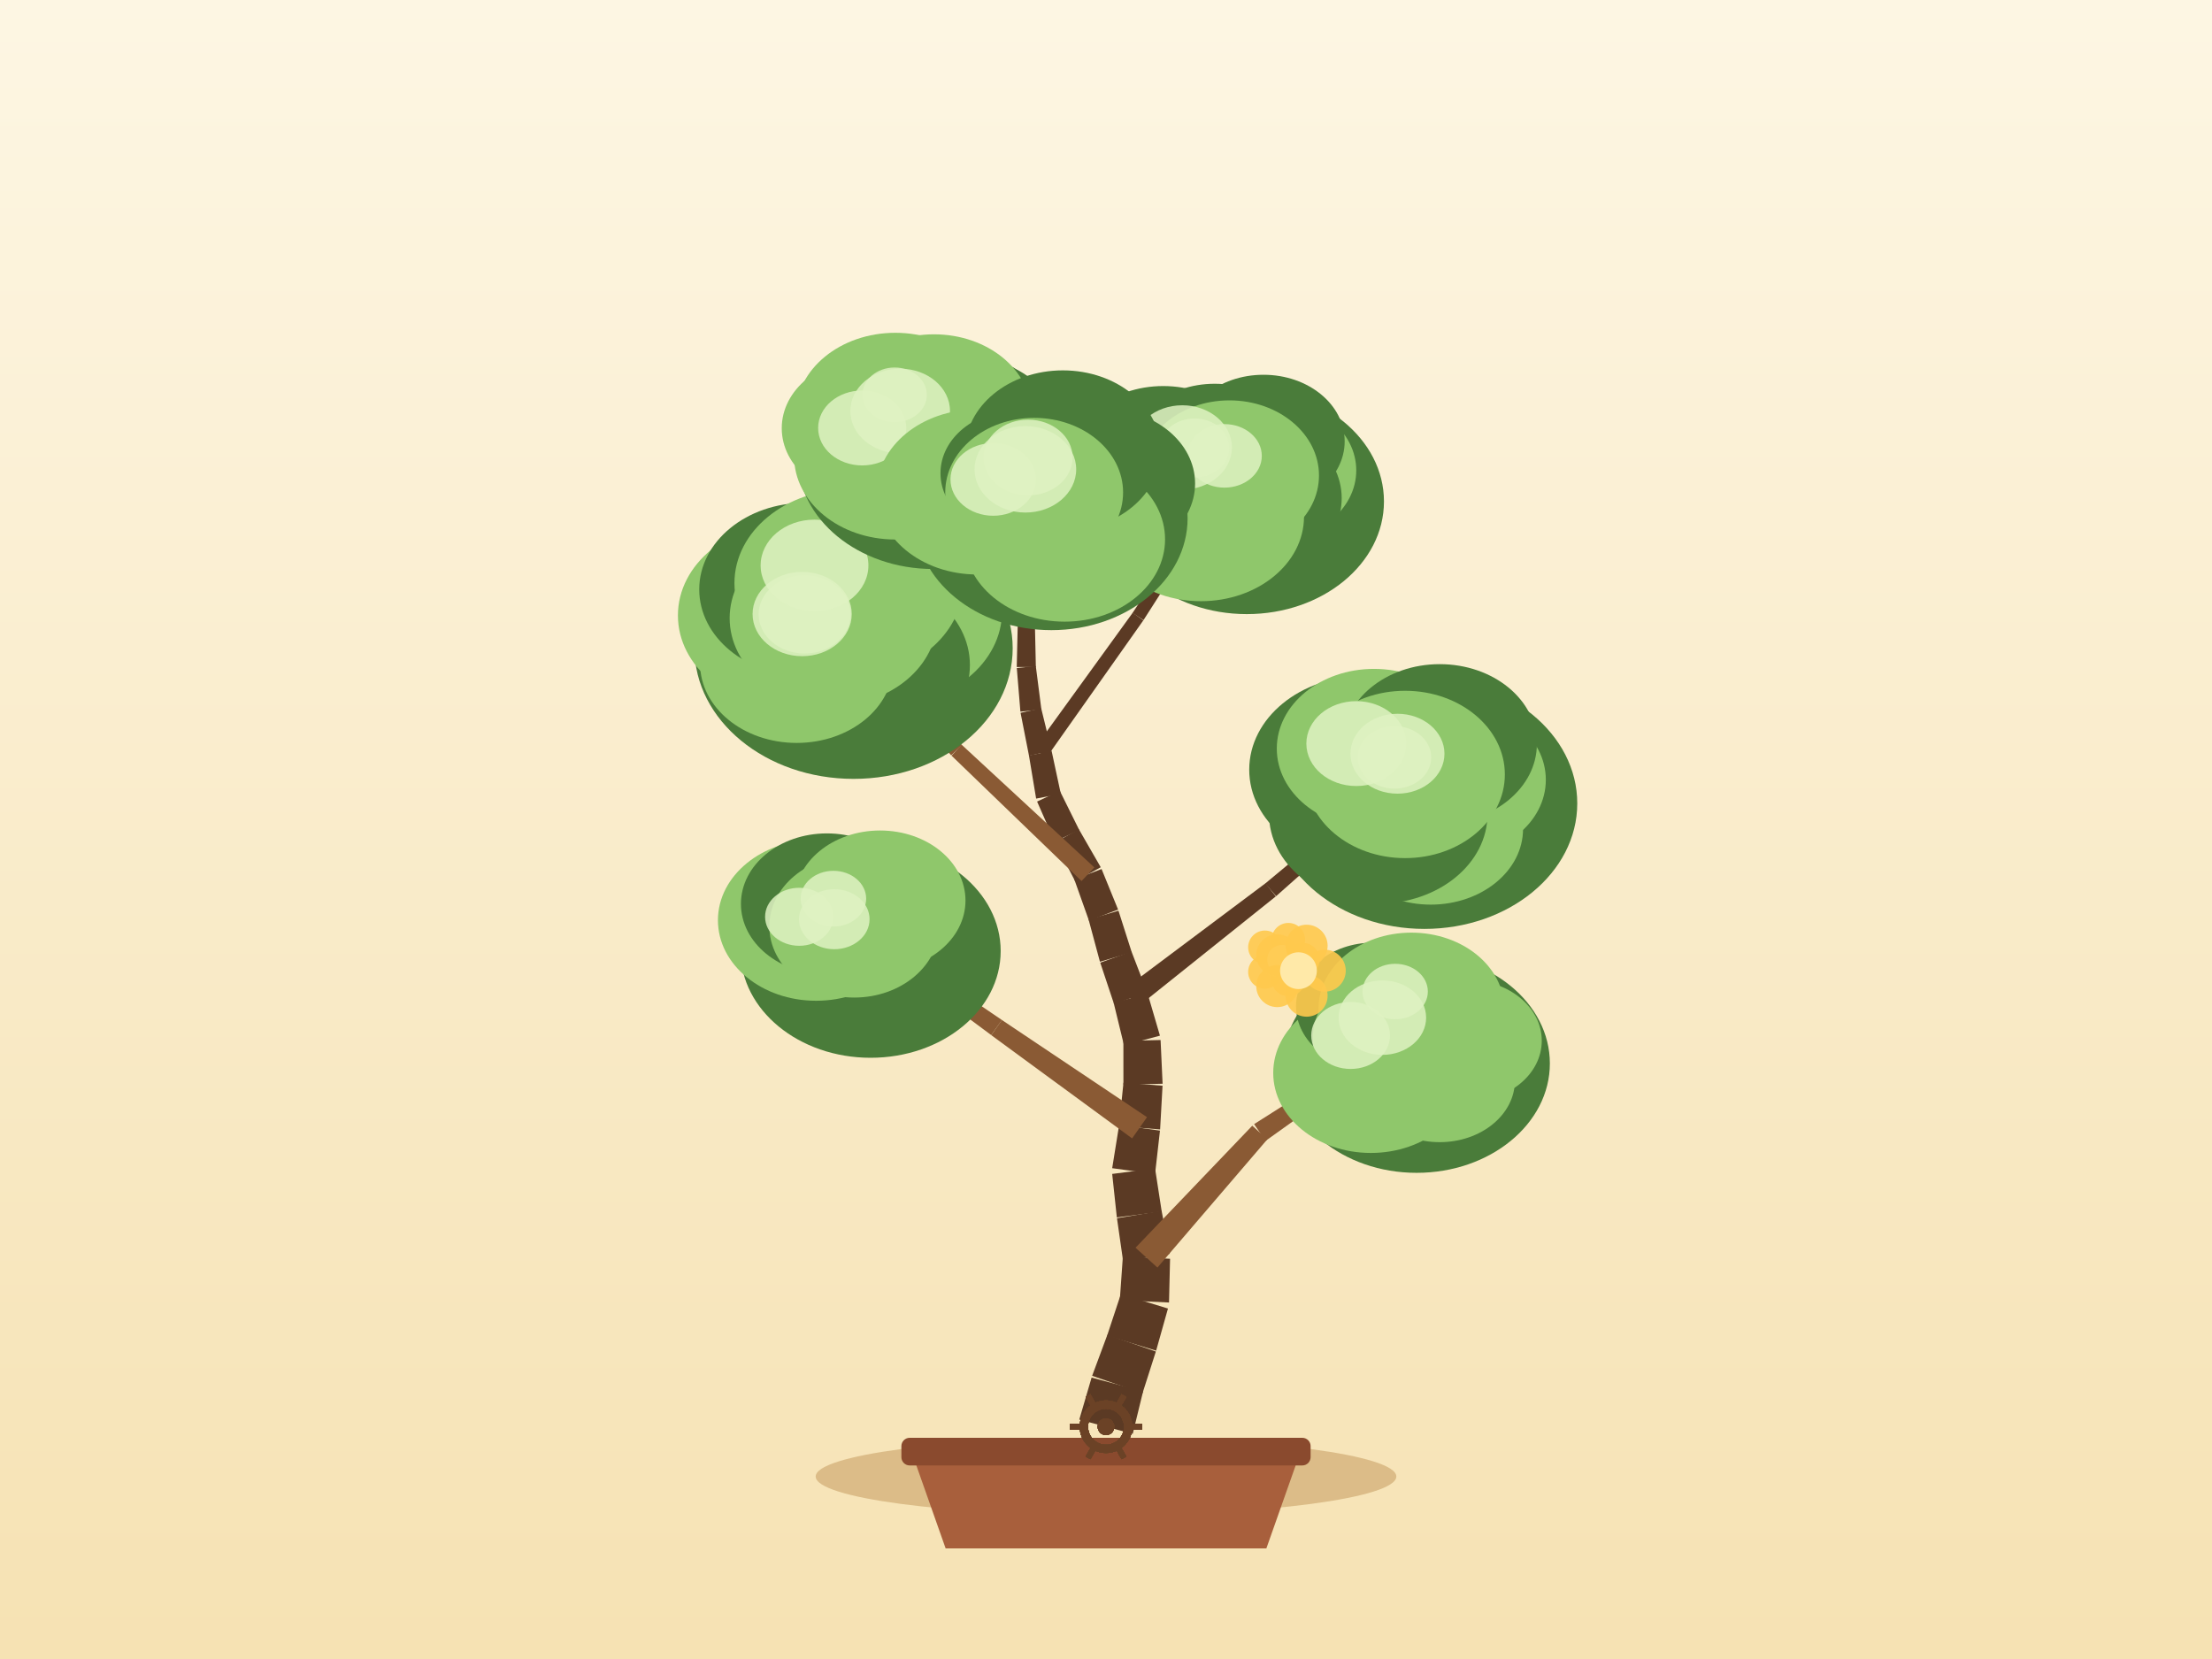
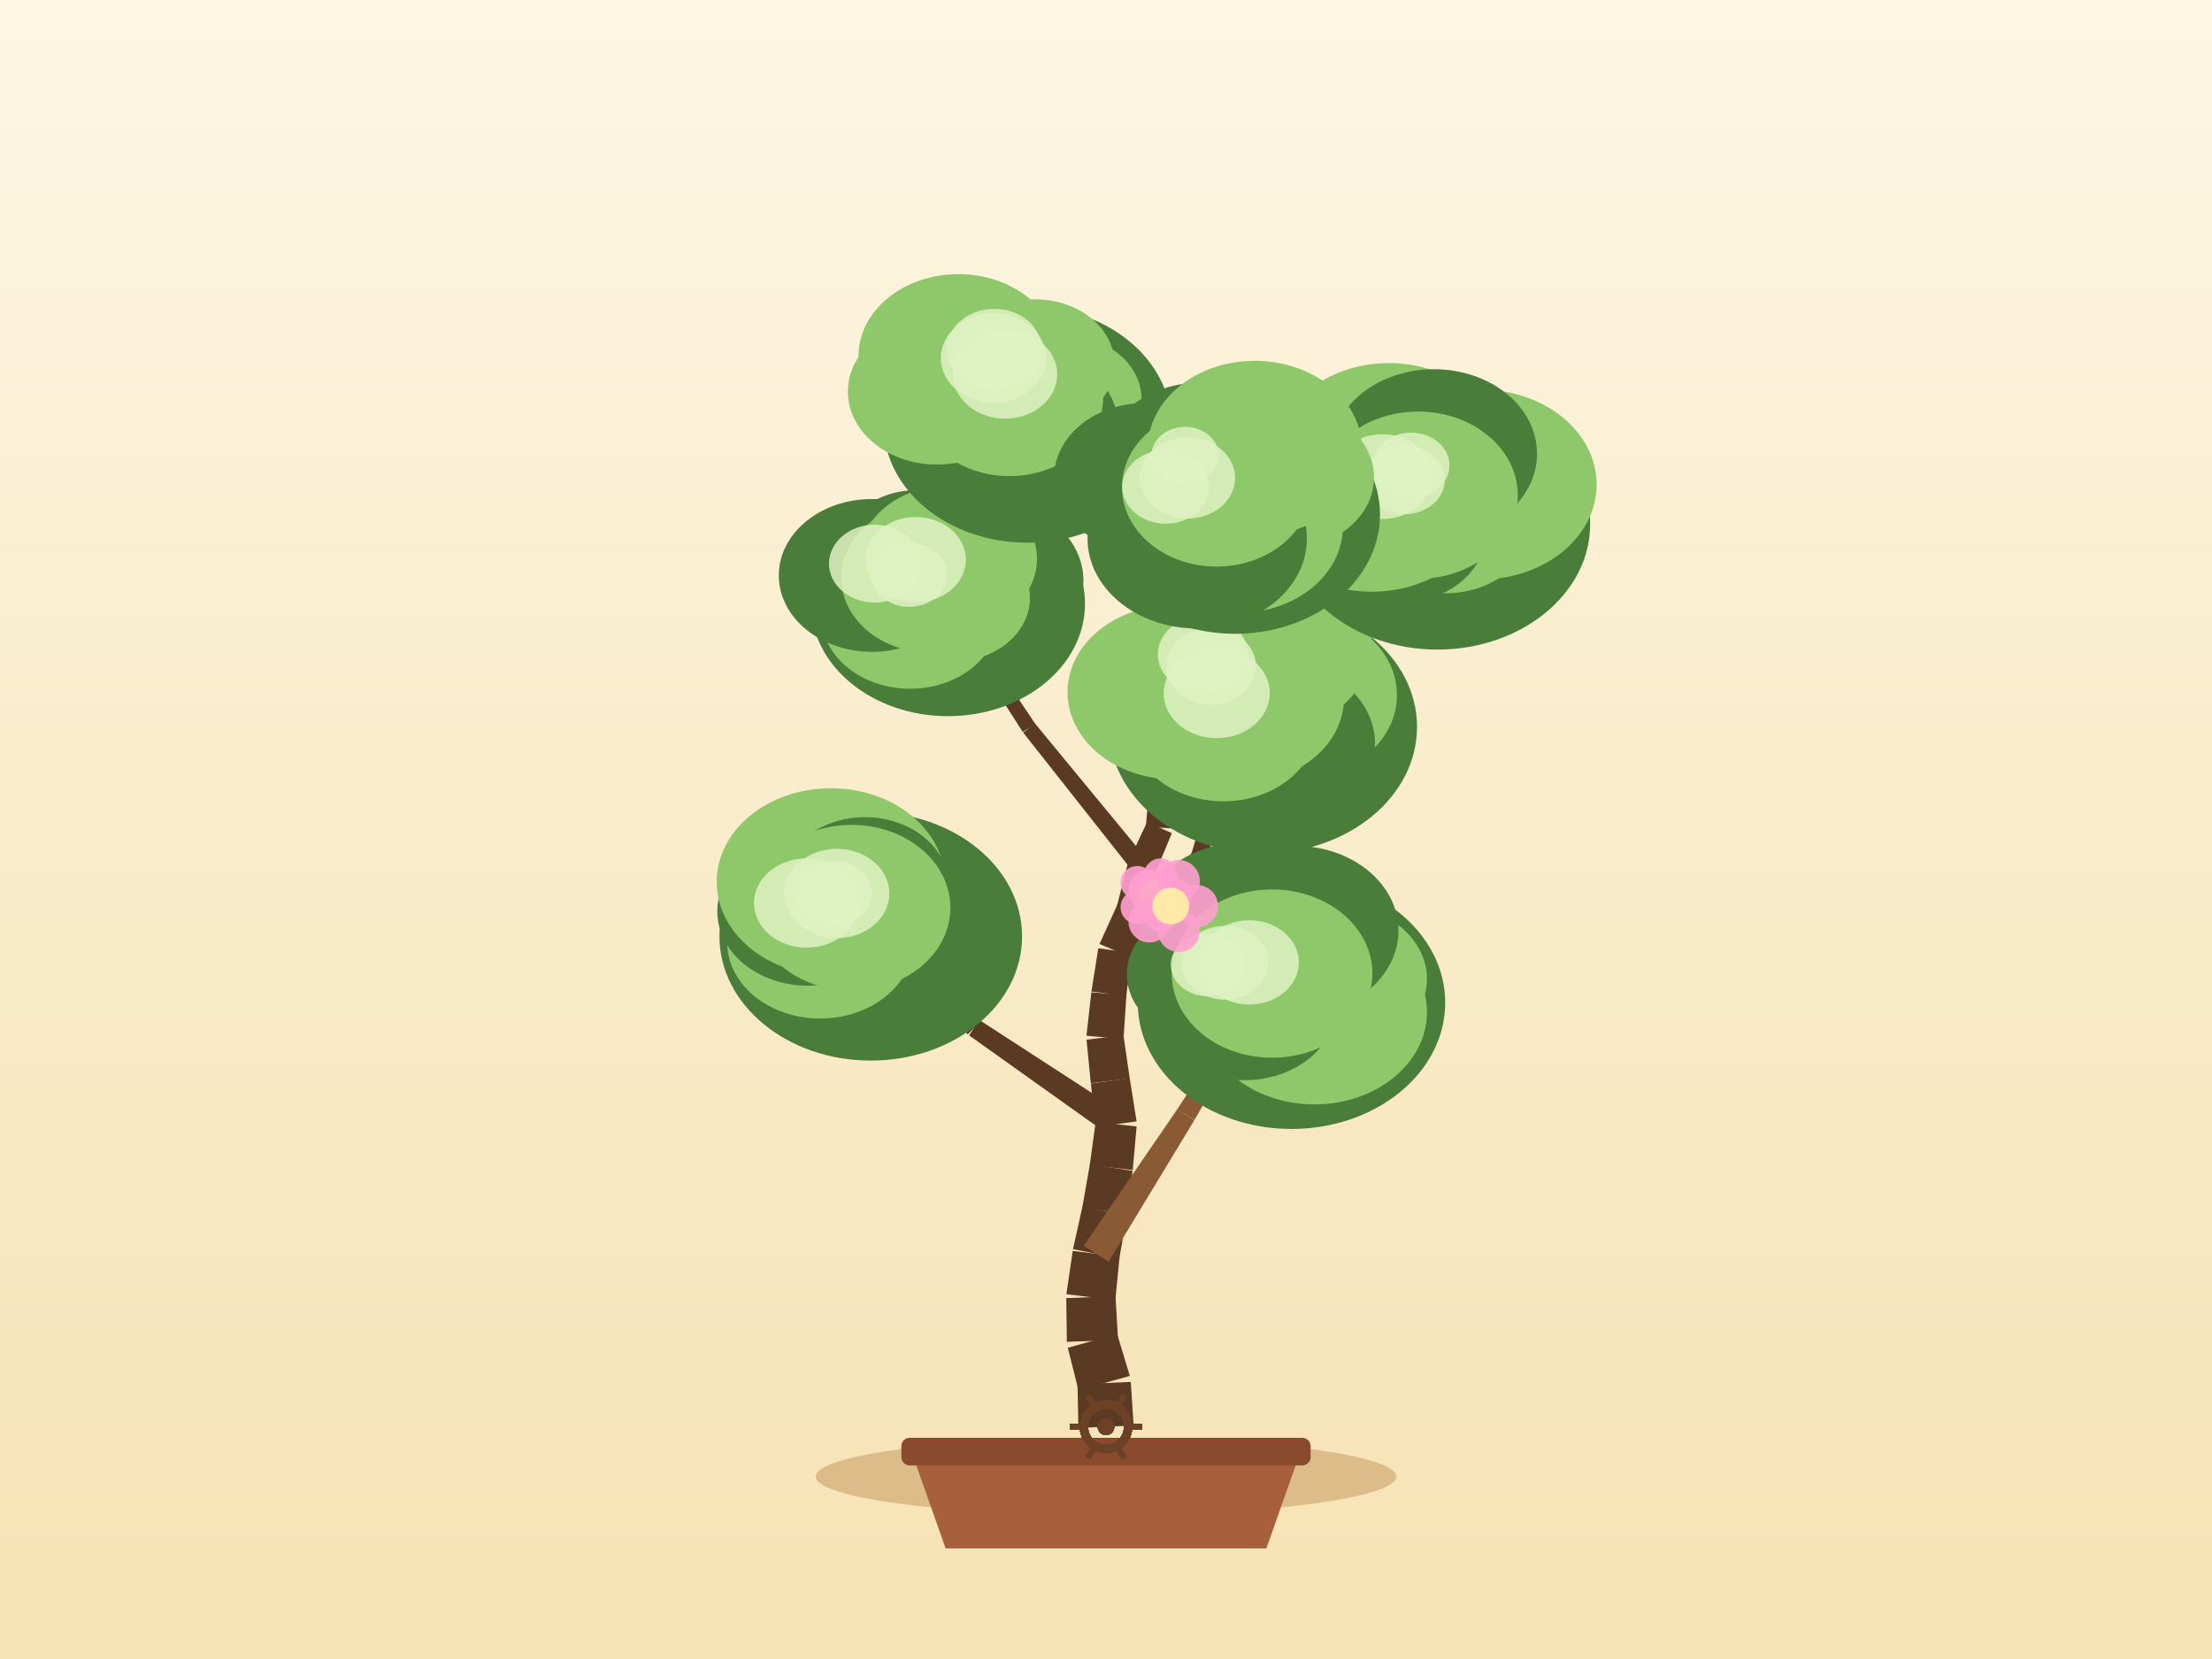
<svg xmlns="http://www.w3.org/2000/svg" width="800" height="600" viewBox="0 0 800 600">
  <defs>
    <linearGradient id="sky" x1="0" y1="0" x2="0" y2="1">
      <stop offset="0" stop-color="#fdf6e3" />
      <stop offset="1" stop-color="#f6e2b3" />
    </linearGradient>
  </defs>
  <rect x="0" y="0" width="800" height="600" fill="url(#sky)" />
  <ellipse cx="400" cy="534" rx="105" ry="14" fill="#c9a267" opacity="0.6" />
  <path d="M 330,526 L 342,560 L 458,560 L 470,526 Z" fill="#a85f3c" />
  <rect x="326" y="520" width="148" height="10" rx="3" fill="#8a4a2e" />
-   <path d="M 409.66,518.59 L 413.41,503.22 L 394.79,498.22 L 390.34,513.41 Z" fill="#5b3a24" />
-   <path d="M 413.21,503.87 L 418.03,488.8 L 400.5,482.74 L 394.99,497.58 Z" fill="#5b3a24" />
-   <path d="M 418.13,488.48 L 422.41,473.25 L 405.37,468.04 L 400.4,483.06 Z" fill="#5b3a24" />
-   <path d="M 422.79,471.07 L 423.17,455.25 L 406.1,454.44 L 404.99,470.22 Z" fill="#5b3a24" />
-   <path d="M 423.07,453.44 L 420.11,437.89 L 403.97,440.59 L 406.21,456.25 Z" fill="#5b3a24" />
-   <path d="M 420.15,438.18 L 417.74,422.54 L 402.24,424.57 L 403.92,440.3 Z" fill="#5b3a24" />
-   <path d="M 417.74,424.62 L 419.52,408.9 L 404.75,406.87 L 402.24,422.49 Z" fill="#5b3a24" />
-   <path d="M 419.57,408.47 L 420.45,392.67 L 406.32,391.56 L 404.71,407.3 Z" fill="#5b3a24" />
-   <path d="M 420.47,391.95 L 419.74,376.14 L 406.29,376.46 L 406.3,392.28 Z" fill="#5b3a24" />
-   <path d="M 419.51,374.56 L 415.06,359.37 L 402.77,362.67 L 406.51,378.04 Z" fill="#5b3a24" />
-   <path d="M 414.9,358.87 L 409.21,344.11 L 397.92,348.16 L 402.92,363.17 Z" fill="#5b3a24" />
-   <path d="M 409.32,344.44 L 404.51,329.37 L 393.7,332.55 L 397.81,347.83 Z" fill="#5b3a24" />
-   <path d="M 404.37,328.95 L 398.4,314.3 L 388.54,318.06 L 393.84,332.97 Z" fill="#5b3a24" />
-   <path d="M 398.1,313.65 L 390.2,299.94 L 381.58,304.65 L 388.84,318.71 Z" fill="#5b3a24" />
-   <path d="M 390.34,300.22 L 383.31,286.04 L 375.08,289.89 L 381.44,304.37 Z" fill="#5b3a24" />
-   <path d="M 383.66,287.11 L 380.34,271.64 L 372.13,273.21 L 374.73,288.82 Z" fill="#5b3a24" />
-   <path d="M 380.32,271.53 L 376.56,256.16 L 369.1,257.8 L 372.15,273.32 Z" fill="#5b3a24" />
-   <path d="M 376.63,256.58 L 374.61,240.88 L 367.74,241.61 L 369.04,257.38 Z" fill="#5b3a24" />
-   <path d="M 374.63,241.25 L 374.28,225.43 L 368.09,225.43 L 367.72,241.24 Z" fill="#5b3a24" />
-   <path d="M 374.27,225.66 L 375.11,209.86 L 369.67,209.45 L 368.1,225.19 Z" fill="#5b3a24" />
-   <path d="M 375.11,209.66 L 374.8,193.84 L 370.07,193.83 L 369.66,209.65 Z" fill="#5b3a24" />
-   <path d="M 374.79,194.07 L 376.01,178.3 L 372.03,177.9 L 370.08,193.6 Z" fill="#5b3a24" />
-   <path d="M 418.6,458.43 L 458.34,412.06 L 452.9,407.13 L 410.68,451.25 Z" fill="#8a5a34" />
-   <path d="M 457.67,412.64 L 507.37,377.14 L 505.13,373.83 L 453.57,406.55 Z" fill="#8a5a34" />
-   <path d="M 414.83,404.04 L 362.34,368.89 L 358.5,374.37 L 409.44,411.72 Z" fill="#8a5a34" />
-   <path d="M 362.36,368.9 L 310.1,333.41 L 307.79,336.67 L 358.49,374.35 Z" fill="#8a5a34" />
-   <path d="M 411.38,364.21 L 461.41,324.2 L 457.72,319.42 L 406.44,357.83 Z" fill="#5b3a24" />
-   <path d="M 461.53,324.1 L 509.47,281.6 L 506.87,278.57 L 457.6,319.52 Z" fill="#5b3a24" />
-   <path d="M 395.79,313.72 L 347.83,269.37 L 344.13,273.29 L 391.15,318.64 Z" fill="#8a5a34" />
-   <path d="M 347.95,269.5 L 302.91,222.19 L 299.98,224.91 L 344.01,273.17 Z" fill="#8a5a34" />
-   <path d="M 378.45,274.01 L 413.51,224.35 L 409.66,221.6 L 374.01,270.84 Z" fill="#5b3a24" />
-   <path d="M 413.57,224.26 L 446.33,173.05 L 442.97,170.87 L 409.6,221.69 Z" fill="#5b3a24" />
-   <path d="M 372.88,224.23 L 349.7,191.49 L 346.37,193.84 L 369.49,226.62 Z" fill="#8a5a34" />
-   <path d="M 349.89,191.82 L 333.18,155.35 L 329.54,157.01 L 346.18,193.51 Z" fill="#8a5a34" />
-   <ellipse cx="512.34" cy="384.61" rx="48.19" ry="39.56" fill="#4a7c3a" />
-   <ellipse cx="530.8" cy="376.4" rx="26.8" ry="21.98" fill="#8fc76b" />
-   <ellipse cx="520.68" cy="390.76" rx="27.21" ry="22.32" fill="#8fc76b" />
-   <ellipse cx="495.79" cy="388.03" rx="35.31" ry="28.95" fill="#8fc76b" />
-   <ellipse cx="494.17" cy="376.41" rx="25.89" ry="21.23" fill="#8fc76b" />
-   <ellipse cx="496.79" cy="363.92" rx="28.07" ry="23.02" fill="#4a7c3a" />
-   <ellipse cx="510.44" cy="364.84" rx="33.59" ry="27.54" fill="#8fc76b" />
-   <ellipse cx="506.25" cy="375.48" rx="31.45" ry="26.38" fill="#8fc76b" />
-   <ellipse cx="499.95" cy="368.05" rx="15.83" ry="13.46" fill="#dff2c2" opacity="0.85" />
-   <ellipse cx="488.47" cy="374.49" rx="14.25" ry="12.11" fill="#dff2c2" opacity="0.85" />
-   <ellipse cx="504.59" cy="358.6" rx="11.81" ry="10.03" fill="#dff2c2" opacity="0.85" />
-   <ellipse cx="314.88" cy="343.95" rx="47.03" ry="38.61" fill="#4a7c3a" />
-   <ellipse cx="326.26" cy="335.11" rx="25.44" ry="20.86" fill="#4a7c3a" />
-   <ellipse cx="321.05" cy="349.94" rx="31.27" ry="25.64" fill="#4a7c3a" />
-   <ellipse cx="297.62" cy="347.92" rx="27.15" ry="22.26" fill="#4a7c3a" />
-   <ellipse cx="295.16" cy="332.82" rx="35.51" ry="29.12" fill="#8fc76b" />
-   <ellipse cx="299.06" cy="326.9" rx="31.09" ry="25.49" fill="#4a7c3a" />
-   <ellipse cx="318.29" cy="325.69" rx="30.89" ry="25.33" fill="#8fc76b" />
-   <ellipse cx="308.94" cy="335.04" rx="30.69" ry="25.74" fill="#8fc76b" />
-   <ellipse cx="289.05" cy="331.57" rx="12.35" ry="10.49" fill="#dff2c2" opacity="0.85" />
-   <ellipse cx="301.41" cy="325.01" rx="11.85" ry="10.07" fill="#dff2c2" opacity="0.85" />
-   <ellipse cx="301.73" cy="332.45" rx="12.76" ry="10.85" fill="#dff2c2" opacity="0.85" />
-   <ellipse cx="515.15" cy="290.56" rx="55.29" ry="45.39" fill="#4a7c3a" />
-   <ellipse cx="525.29" cy="282.03" rx="33.78" ry="27.7" fill="#8fc76b" />
-   <ellipse cx="517.45" cy="299.8" rx="33.38" ry="27.37" fill="#8fc76b" />
-   <ellipse cx="498.47" cy="294.42" rx="39.51" ry="32.39" fill="#4a7c3a" />
-   <ellipse cx="493.07" cy="278.37" rx="41.27" ry="33.84" fill="#4a7c3a" />
-   <ellipse cx="496.92" cy="270.73" rx="35.15" ry="28.82" fill="#8fc76b" />
-   <ellipse cx="520.7" cy="269.02" rx="35.14" ry="28.82" fill="#4a7c3a" />
-   <ellipse cx="508.17" cy="280.09" rx="36.08" ry="30.26" fill="#8fc76b" />
-   <ellipse cx="504.33" cy="273.92" rx="13.29" ry="11.3" fill="#dff2c2" opacity="0.85" />
-   <ellipse cx="490.52" cy="268.93" rx="18.06" ry="15.35" fill="#dff2c2" opacity="0.85" />
-   <ellipse cx="505.41" cy="272.59" rx="17" ry="14.45" fill="#dff2c2" opacity="0.85" />
-   <ellipse cx="308.71" cy="234.45" rx="57.54" ry="47.24" fill="#4a7c3a" />
-   <ellipse cx="321.14" cy="221.04" rx="41.27" ry="33.84" fill="#8fc76b" />
-   <ellipse cx="311.11" cy="240.52" rx="39.67" ry="32.53" fill="#4a7c3a" />
-   <ellipse cx="288.13" cy="240.04" rx="34.93" ry="28.65" fill="#8fc76b" />
-   <ellipse cx="286.06" cy="222.58" rx="40.88" ry="33.52" fill="#8fc76b" />
-   <ellipse cx="291.08" cy="213.17" rx="38.19" ry="31.31" fill="#4a7c3a" />
-   <ellipse cx="306.98" cy="210.9" rx="41.36" ry="33.92" fill="#8fc76b" />
-   <ellipse cx="301.44" cy="223.55" rx="37.55" ry="31.5" fill="#8fc76b" />
-   <ellipse cx="290.11" cy="222.08" rx="17.93" ry="15.24" fill="#dff2c2" opacity="0.85" />
-   <ellipse cx="291.02" cy="222.2" rx="16.64" ry="14.15" fill="#dff2c2" opacity="0.85" />
-   <ellipse cx="294.58" cy="204.49" rx="19.49" ry="16.56" fill="#dff2c2" opacity="0.85" />
-   <ellipse cx="450.92" cy="181.36" rx="49.61" ry="40.74" fill="#4a7c3a" />
-   <ellipse cx="459.4" cy="170.12" rx="31.11" ry="25.51" fill="#8fc76b" />
-   <ellipse cx="450.35" cy="180.17" rx="34.89" ry="28.61" fill="#4a7c3a" />
-   <ellipse cx="434.32" cy="186.86" rx="37.29" ry="30.57" fill="#8fc76b" />
-   <ellipse cx="420.71" cy="167.68" rx="34.22" ry="28.06" fill="#4a7c3a" />
-   <ellipse cx="439.32" cy="164.3" rx="31.12" ry="25.51" fill="#4a7c3a" />
-   <ellipse cx="456.96" cy="159.61" rx="29.36" ry="24.07" fill="#4a7c3a" />
-   <ellipse cx="444.65" cy="171.96" rx="32.38" ry="27.16" fill="#8fc76b" />
-   <ellipse cx="427.6" cy="161.82" rx="17.94" ry="15.25" fill="#dff2c2" opacity="0.85" />
-   <ellipse cx="442.84" cy="164.87" rx="13.51" ry="11.49" fill="#dff2c2" opacity="0.85" />
-   <ellipse cx="432.04" cy="162.02" rx="12.56" ry="10.68" fill="#dff2c2" opacity="0.85" />
-   <ellipse cx="337.56" cy="165.48" rx="49.1" ry="40.31" fill="#4a7c3a" />
-   <ellipse cx="353.51" cy="152.99" rx="27.5" ry="22.55" fill="#4a7c3a" />
-   <ellipse cx="339.18" cy="172.35" rx="26.33" ry="21.59" fill="#8fc76b" />
-   <ellipse cx="323.81" cy="165.11" rx="36.6" ry="30.01" fill="#8fc76b" />
-   <ellipse cx="313.37" cy="154.87" rx="30.64" ry="25.12" fill="#8fc76b" />
-   <ellipse cx="323.81" cy="149.89" rx="36.02" ry="29.53" fill="#8fc76b" />
-   <ellipse cx="337.79" cy="149.8" rx="35.23" ry="28.89" fill="#8fc76b" />
-   <ellipse cx="331.36" cy="156.18" rx="32.04" ry="26.87" fill="#8fc76b" />
-   <ellipse cx="311.83" cy="154.78" rx="15.94" ry="13.55" fill="#dff2c2" opacity="0.85" />
-   <ellipse cx="323.55" cy="142.8" rx="11.64" ry="9.89" fill="#dff2c2" opacity="0.85" />
-   <ellipse cx="325.56" cy="148.65" rx="18.02" ry="15.31" fill="#dff2c2" opacity="0.85" />
-   <ellipse cx="380.24" cy="187.44" rx="49.27" ry="40.46" fill="#4a7c3a" />
-   <ellipse cx="399.36" cy="174.87" rx="32.86" ry="26.95" fill="#4a7c3a" />
-   <ellipse cx="385.04" cy="195.05" rx="36.32" ry="29.78" fill="#8fc76b" />
-   <ellipse cx="367.52" cy="184.32" rx="26.82" ry="22" fill="#8fc76b" />
-   <ellipse cx="353.4" cy="177.92" rx="36.4" ry="29.85" fill="#8fc76b" />
-   <ellipse cx="367.92" cy="171.14" rx="27.78" ry="22.78" fill="#4a7c3a" />
-   <ellipse cx="384.4" cy="162.94" rx="35.35" ry="28.99" fill="#4a7c3a" />
-   <ellipse cx="374.02" cy="178.1" rx="32.16" ry="26.97" fill="#8fc76b" />
-   <ellipse cx="371.81" cy="165.47" rx="16.11" ry="13.69" fill="#dff2c2" opacity="0.85" />
-   <ellipse cx="359.22" cy="173.38" rx="15.47" ry="13.15" fill="#dff2c2" opacity="0.85" />
-   <ellipse cx="370.84" cy="169.74" rx="18.38" ry="15.63" fill="#dff2c2" opacity="0.85" />
+   <path d="M 409.99,515.58 L 408.96,499.79 L 389.7,500.6 L 390.01,516.42 Z" fill="#5b3a24" />
+   <path d="M 408.62,497.62 L 404.04,482.48 L 386.17,487.43 L 390.04,502.77 Z" fill="#5b3a24" />
+   <path d="M 404.37,484.61 L 403.43,468.82 L 385.62,469.47 L 385.84,485.29 Z" fill="#5b3a24" />
+   <path d="M 403.37,470.23 L 404.92,454.48 L 387.96,452.41 L 385.68,468.07 Z" fill="#5b3a24" />
+   <path d="M 404.82,455.1 L 407.54,439.52 L 391.49,436.34 L 388.06,451.78 Z" fill="#5b3a24" />
+   <path d="M 407.6,439.16 L 409.62,423.46 L 394.16,421.11 L 391.43,436.7 Z" fill="#5b3a24" />
+   <path d="M 409.66,423.17 L 411.08,407.41 L 396.26,405.73 L 394.12,421.41 Z" fill="#5b3a24" />
+   <path d="M 411.06,405.57 L 408.57,389.94 L 394.52,391.85 L 396.28,407.57 Z" fill="#5b3a24" />
+   <path d="M 408.58,390.04 L 406.31,374.38 L 392.95,376.01 L 394.5,391.75 Z" fill="#5b3a24" />
+   <path d="M 406.33,375.79 L 407.38,360.01 L 394.7,358.87 L 392.93,374.59 Z" fill="#5b3a24" />
+   <path d="M 407.35,360.29 L 409.11,344.57 L 397.22,342.96 L 394.73,358.58 Z" fill="#5b3a24" />
+   <path d="M 408.68,346.12 L 414.56,331.43 L 404.19,327 L 397.65,341.41 Z" fill="#5b3a24" />
+   <path d="M 414.87,330.48 L 418.07,314.99 L 407.8,312.62 L 403.88,327.95 Z" fill="#5b3a24" />
+   <path d="M 417.75,315.94 L 423.82,301.32 L 414.84,297.35 L 408.11,311.67 Z" fill="#5b3a24" />
+   <path d="M 424.23,299.61 L 424.74,283.79 L 415.66,283.29 L 414.43,299.07 Z" fill="#5b3a24" />
+   <path d="M 424.56,284.83 L 428.69,269.55 L 420.66,267.19 L 415.84,282.26 Z" fill="#5b3a24" />
+   <path d="M 428.65,269.65 L 433.16,254.48 L 425.89,252.14 L 420.69,267.09 Z" fill="#5b3a24" />
+   <path d="M 432.97,254.94 L 439.4,240.48 L 433.15,237.53 L 426.07,251.68 Z" fill="#5b3a24" />
+   <path d="M 439.65,239.74 L 442.64,224.2 L 436.6,222.9 L 432.9,238.28 Z" fill="#5b3a24" />
+   <path d="M 442.7,223.83 L 443.78,208.04 L 438.34,207.55 L 436.55,223.27 Z" fill="#5b3a24" />
+   <path d="M 443.79,207.79 L 443.4,191.97 L 438.67,191.98 L 438.33,207.8 Z" fill="#5b3a24" />
+   <path d="M 443.4,191.82 L 442,176.06 L 438.01,176.32 L 438.68,192.13 Z" fill="#5b3a24" />
+   <path d="M 400.93,456.34 L 431.94,405.15 L 425.77,401.17 L 391.95,450.55 Z" fill="#8a5a34" />
+   <path d="M 431.99,405.08 L 461.76,353.16 L 458.35,351.07 L 425.72,401.25 Z" fill="#8a5a34" />
+   <path d="M 406.31,402.69 L 354.24,368.92 L 350.47,374.45 L 401.03,410.45 Z" fill="#5b3a24" />
+   <path d="M 354.69,369.3 L 309.41,326.85 L 306.61,329.71 L 350.01,374.08 Z" fill="#5b3a24" />
+   <path d="M 404.41,361.66 L 436.28,311.35 L 431.24,308.04 L 397.67,357.22 Z" fill="#5b3a24" />
+   <path d="M 436.67,310.51 L 451.67,252.88 L 447.82,251.81 L 430.85,308.89 Z" fill="#5b3a24" />
+   <path d="M 415.56,311.68 L 374.25,261.57 L 370.06,264.95 L 410.3,315.93 Z" fill="#5b3a24" />
+   <path d="M 374.41,261.79 L 338.26,207.83 L 334.92,210.03 L 369.9,264.74 Z" fill="#5b3a24" />
+   <path d="M 426.72,270.18 L 468.12,222.9 L 464.58,219.77 L 422.63,266.56 Z" fill="#8a5a34" />
+   <path d="M 467.94,223.09 L 514.22,180.57 L 511.53,177.61 L 464.76,219.59 Z" fill="#8a5a34" />
+   <path d="M 440.87,221.9 L 396.63,188.48 L 394.17,191.73 L 438.37,225.2 Z" fill="#5b3a24" />
+   <path d="M 397.11,188.99 L 366.72,142.62 L 363.37,144.81 L 393.7,191.22 Z" fill="#5b3a24" />
+   <ellipse cx="467.08" cy="362.65" rx="55.6" ry="45.65" fill="#4a7c3a" />
+   <ellipse cx="483.64" cy="354.06" rx="32.44" ry="26.6" fill="#8fc76b" />
+   <ellipse cx="475.37" cy="366.03" rx="40.72" ry="33.39" fill="#8fc76b" />
+   <ellipse cx="450.16" cy="363.4" rx="33.24" ry="27.26" fill="#4a7c3a" />
+   <ellipse cx="436.99" cy="352.34" rx="29.44" ry="24.14" fill="#4a7c3a" />
+   <ellipse cx="450" cy="335.63" rx="37.78" ry="30.98" fill="#4a7c3a" />
+   <ellipse cx="468.38" cy="336.56" rx="37.38" ry="30.65" fill="#4a7c3a" />
+   <ellipse cx="460.06" cy="352.11" rx="36.29" ry="30.43" fill="#8fc76b" />
+   <ellipse cx="443.01" cy="348.18" rx="15.72" ry="13.36" fill="#dff2c2" opacity="0.85" />
+   <ellipse cx="451.82" cy="348.07" rx="17.93" ry="15.24" fill="#dff2c2" opacity="0.85" />
+   <ellipse cx="436.83" cy="348.93" rx="13.39" ry="11.38" fill="#dff2c2" opacity="0.85" />
+   <ellipse cx="314.92" cy="338.65" rx="54.72" ry="44.92" fill="#4a7c3a" />
+   <ellipse cx="329.16" cy="331.66" rx="35.77" ry="29.33" fill="#4a7c3a" />
+   <ellipse cx="323.25" cy="345.39" rx="32.39" ry="26.56" fill="#4a7c3a" />
+   <ellipse cx="296.64" cy="340.78" rx="33.65" ry="27.59" fill="#8fc76b" />
+   <ellipse cx="292.2" cy="329.6" rx="32.78" ry="26.88" fill="#4a7c3a" />
+   <ellipse cx="300.5" cy="318.94" rx="41.29" ry="33.86" fill="#8fc76b" />
+   <ellipse cx="312.83" cy="320.33" rx="30.23" ry="24.79" fill="#4a7c3a" />
+   <ellipse cx="308.01" cy="328.28" rx="35.71" ry="29.95" fill="#8fc76b" />
+   <ellipse cx="291.69" cy="326.6" rx="18.99" ry="16.14" fill="#dff2c2" opacity="0.85" />
+   <ellipse cx="302.66" cy="323.14" rx="19" ry="16.15" fill="#dff2c2" opacity="0.85" />
+   <ellipse cx="301.64" cy="323.04" rx="13.75" ry="11.69" fill="#dff2c2" opacity="0.85" />
+   <ellipse cx="456.78" cy="262.9" rx="55.71" ry="45.74" fill="#4a7c3a" />
+   <ellipse cx="467.69" cy="251.36" rx="37.54" ry="30.79" fill="#8fc76b" />
+   <ellipse cx="460.72" cy="268.92" rx="36.57" ry="29.99" fill="#4a7c3a" />
+   <ellipse cx="442.45" cy="262.03" rx="33.88" ry="27.78" fill="#8fc76b" />
+   <ellipse cx="424.5" cy="250.34" rx="38.41" ry="31.5" fill="#8fc76b" />
+   <ellipse cx="440.85" cy="236.09" rx="35.75" ry="29.32" fill="#8fc76b" />
+   <ellipse cx="457.32" cy="233.32" rx="38.84" ry="31.85" fill="#8fc76b" />
+   <ellipse cx="449.74" cy="252.34" rx="36.36" ry="30.49" fill="#8fc76b" />
+   <ellipse cx="435.06" cy="236.68" rx="16.32" ry="13.87" fill="#dff2c2" opacity="0.85" />
+   <ellipse cx="440.04" cy="250.67" rx="19.18" ry="16.3" fill="#dff2c2" opacity="0.85" />
+   <ellipse cx="437.95" cy="240.99" rx="16.3" ry="13.85" fill="#dff2c2" opacity="0.85" />
+   <ellipse cx="342.85" cy="218.32" rx="49.56" ry="40.69" fill="#4a7c3a" />
+   <ellipse cx="356.56" cy="209.96" rx="35.27" ry="28.92" fill="#4a7c3a" />
+   <ellipse cx="344.46" cy="216.31" rx="28.04" ry="22.99" fill="#8fc76b" />
+   <ellipse cx="329.15" cy="222.81" rx="32.05" ry="26.28" fill="#8fc76b" />
+   <ellipse cx="315.36" cy="208.11" rx="33.7" ry="27.63" fill="#4a7c3a" />
+   <ellipse cx="331.46" cy="199.73" rx="27.39" ry="22.46" fill="#4a7c3a" />
+   <ellipse cx="342.86" cy="202.13" rx="32.18" ry="26.39" fill="#8fc76b" />
+   <ellipse cx="336.59" cy="208.93" rx="32.35" ry="27.13" fill="#8fc76b" />
+   <ellipse cx="316.38" cy="203.85" rx="16.57" ry="14.09" fill="#dff2c2" opacity="0.85" />
+   <ellipse cx="328.82" cy="207.9" rx="13.63" ry="11.59" fill="#dff2c2" opacity="0.85" />
+   <ellipse cx="331.17" cy="202.41" rx="18.15" ry="15.43" fill="#dff2c2" opacity="0.85" />
+   <ellipse cx="519.85" cy="189.56" rx="55.26" ry="45.37" fill="#4a7c3a" />
+   <ellipse cx="535.59" cy="175.24" rx="41.86" ry="34.32" fill="#8fc76b" />
+   <ellipse cx="522.74" cy="188.77" rx="31.48" ry="25.81" fill="#8fc76b" />
+   <ellipse cx="505.98" cy="192.25" rx="31.52" ry="25.84" fill="#4a7c3a" />
+   <ellipse cx="496.15" cy="180.01" rx="41.47" ry="34" fill="#8fc76b" />
+   <ellipse cx="502.33" cy="165.18" rx="41.29" ry="33.86" fill="#8fc76b" />
+   <ellipse cx="518.63" cy="164.08" rx="37.26" ry="30.55" fill="#4a7c3a" />
+   <ellipse cx="512.87" cy="179.09" rx="36.06" ry="30.25" fill="#8fc76b" />
+   <ellipse cx="499.95" cy="172.37" rx="18.03" ry="15.33" fill="#dff2c2" opacity="0.85" />
+   <ellipse cx="507.87" cy="173.49" rx="14.7" ry="12.49" fill="#dff2c2" opacity="0.85" />
+   <ellipse cx="510.28" cy="168.3" rx="13.93" ry="11.84" fill="#dff2c2" opacity="0.85" />
+   <ellipse cx="371.61" cy="153.57" rx="52.01" ry="42.7" fill="#4a7c3a" />
+   <ellipse cx="384.75" cy="144.37" rx="28.12" ry="23.06" fill="#8fc76b" />
+   <ellipse cx="369.84" cy="154.4" rx="34.6" ry="28.37" fill="#4a7c3a" />
+   <ellipse cx="356.98" cy="157.6" rx="35.16" ry="28.83" fill="#4a7c3a" />
+   <ellipse cx="338.86" cy="141.62" rx="32.2" ry="26.4" fill="#8fc76b" />
+   <ellipse cx="346.6" cy="128.77" rx="36.12" ry="29.62" fill="#8fc76b" />
+   <ellipse cx="374.49" cy="131.72" rx="28.59" ry="23.45" fill="#8fc76b" />
+   <ellipse cx="365.04" cy="143.72" rx="33.94" ry="28.47" fill="#8fc76b" />
+   <ellipse cx="359.6" cy="126.27" rx="17.15" ry="14.58" fill="#dff2c2" opacity="0.85" />
+   <ellipse cx="359.29" cy="129.52" rx="19.03" ry="16.18" fill="#dff2c2" opacity="0.85" />
+   <ellipse cx="363.5" cy="135.4" rx="18.85" ry="16.02" fill="#dff2c2" opacity="0.85" />
+   <ellipse cx="446.63" cy="186.13" rx="52.47" ry="43.08" fill="#4a7c3a" />
+   <ellipse cx="465.68" cy="172.7" rx="31.25" ry="25.63" fill="#8fc76b" />
+   <ellipse cx="447.82" cy="190.64" rx="37.82" ry="31.01" fill="#8fc76b" />
+   <ellipse cx="432.99" cy="194.78" rx="39.67" ry="32.53" fill="#4a7c3a" />
+   <ellipse cx="414" cy="172.64" rx="32.76" ry="26.86" fill="#4a7c3a" />
+   <ellipse cx="434.59" cy="168.16" rx="36.37" ry="29.83" fill="#4a7c3a" />
+   <ellipse cx="453.81" cy="162.25" rx="38.72" ry="31.75" fill="#8fc76b" />
+   <ellipse cx="440" cy="176.19" rx="34.24" ry="28.72" fill="#8fc76b" />
+   <ellipse cx="421.58" cy="176.07" rx="15.7" ry="13.34" fill="#dff2c2" opacity="0.85" />
+   <ellipse cx="429.45" cy="172.88" rx="17.26" ry="14.67" fill="#dff2c2" opacity="0.85" />
+   <ellipse cx="428.6" cy="164.73" rx="12.18" ry="10.36" fill="#dff2c2" opacity="0.85" />
  <g>
-     <circle cx="471.18" cy="347.06" r="6.06" fill="#ffc94d" opacity="0.9" />
-     <circle cx="465.95" cy="354.26" r="6.06" fill="#ffc94d" opacity="0.9" />
-     <circle cx="457.47" cy="351.51" r="6.06" fill="#ffc94d" opacity="0.9" />
-     <circle cx="457.47" cy="342.6" r="6.06" fill="#ffc94d" opacity="0.9" />
-     <circle cx="465.95" cy="339.85" r="6.06" fill="#ffc94d" opacity="0.9" />
-     <circle cx="463.6" cy="347.06" r="5.3" fill="#ffe9a8" />
+     <circle cx="424.96" cy="323.68" r="6.04" fill="#ff9ecf" opacity="0.9" />
+     <circle cx="419.74" cy="330.86" r="6.04" fill="#ff9ecf" opacity="0.9" />
+     <circle cx="411.31" cy="328.12" r="6.04" fill="#ff9ecf" opacity="0.9" />
+     <circle cx="411.31" cy="319.25" r="6.04" fill="#ff9ecf" opacity="0.9" />
+     <circle cx="419.74" cy="316.5" r="6.04" fill="#ff9ecf" opacity="0.9" />
+     <circle cx="417.41" cy="323.68" r="5.28" fill="#ffe9a8" />
  </g>
  <g>
-     <circle cx="479.11" cy="351.06" r="7.6" fill="#ffc94d" opacity="0.9" />
-     <circle cx="472.55" cy="360.1" r="7.6" fill="#ffc94d" opacity="0.9" />
-     <circle cx="461.93" cy="356.64" r="7.6" fill="#ffc94d" opacity="0.9" />
-     <circle cx="461.93" cy="345.48" r="7.6" fill="#ffc94d" opacity="0.9" />
-     <circle cx="472.55" cy="342.03" r="7.6" fill="#ffc94d" opacity="0.9" />
-     <circle cx="469.61" cy="351.06" r="6.65" fill="#ffe9a8" />
+     <circle cx="432.92" cy="327.69" r="7.6" fill="#ff9ecf" opacity="0.9" />
+     <circle cx="426.36" cy="336.72" r="7.6" fill="#ff9ecf" opacity="0.9" />
+     <circle cx="415.73" cy="333.27" r="7.6" fill="#ff9ecf" opacity="0.9" />
+     <circle cx="415.73" cy="322.1" r="7.6" fill="#ff9ecf" opacity="0.9" />
+     <circle cx="426.36" cy="318.65" r="7.6" fill="#ff9ecf" opacity="0.9" />
+     <circle cx="423.42" cy="327.69" r="6.65" fill="#ffe9a8" />
  </g>
  <line x1="409" y1="516" x2="413" y2="516" stroke="#6b4226" stroke-width="2" />
  <line x1="404.5" y1="523.79" x2="406.5" y2="527.26" stroke="#6b4226" stroke-width="2" />
  <line x1="395.5" y1="523.79" x2="393.5" y2="527.26" stroke="#6b4226" stroke-width="2" />
  <line x1="391" y1="516" x2="387" y2="516" stroke="#6b4226" stroke-width="2" />
  <line x1="395.5" y1="508.21" x2="393.5" y2="504.74" stroke="#6b4226" stroke-width="2" />
  <line x1="404.5" y1="508.21" x2="406.5" y2="504.74" stroke="#6b4226" stroke-width="2" />
  <circle cx="400" cy="516" r="8" fill="none" stroke="#6b4226" stroke-width="3" />
  <circle cx="400" cy="516" r="3" fill="#6b4226" />
  <line x1="409" y1="516" x2="413" y2="516" stroke="#6b4226" stroke-width="2" />
  <line x1="404.5" y1="523.79" x2="406.5" y2="527.26" stroke="#6b4226" stroke-width="2" />
  <line x1="395.5" y1="523.79" x2="393.5" y2="527.26" stroke="#6b4226" stroke-width="2" />
  <line x1="391" y1="516" x2="387" y2="516" stroke="#6b4226" stroke-width="2" />
  <line x1="395.5" y1="508.21" x2="393.5" y2="504.74" stroke="#6b4226" stroke-width="2" />
  <line x1="404.5" y1="508.21" x2="406.5" y2="504.74" stroke="#6b4226" stroke-width="2" />
  <circle cx="400" cy="516" r="8" fill="none" stroke="#6b4226" stroke-width="3" />
  <circle cx="400" cy="516" r="3" fill="#6b4226" />
  <line x1="409" y1="516" x2="413" y2="516" stroke="#6b4226" stroke-width="2" />
  <line x1="404.5" y1="523.79" x2="406.5" y2="527.26" stroke="#6b4226" stroke-width="2" />
  <line x1="395.5" y1="523.79" x2="393.5" y2="527.26" stroke="#6b4226" stroke-width="2" />
  <line x1="391" y1="516" x2="387" y2="516" stroke="#6b4226" stroke-width="2" />
  <line x1="395.5" y1="508.21" x2="393.5" y2="504.74" stroke="#6b4226" stroke-width="2" />
  <line x1="404.5" y1="508.21" x2="406.5" y2="504.74" stroke="#6b4226" stroke-width="2" />
  <circle cx="400" cy="516" r="8" fill="none" stroke="#6b4226" stroke-width="3" />
  <circle cx="400" cy="516" r="3" fill="#6b4226" />
  <line x1="409" y1="516" x2="413" y2="516" stroke="#6b4226" stroke-width="2" />
  <line x1="404.5" y1="523.79" x2="406.5" y2="527.26" stroke="#6b4226" stroke-width="2" />
  <line x1="395.5" y1="523.79" x2="393.5" y2="527.26" stroke="#6b4226" stroke-width="2" />
  <line x1="391" y1="516" x2="387" y2="516" stroke="#6b4226" stroke-width="2" />
  <line x1="395.5" y1="508.21" x2="393.5" y2="504.74" stroke="#6b4226" stroke-width="2" />
  <line x1="404.5" y1="508.21" x2="406.5" y2="504.74" stroke="#6b4226" stroke-width="2" />
  <circle cx="400" cy="516" r="8" fill="none" stroke="#6b4226" stroke-width="3" />
  <circle cx="400" cy="516" r="3" fill="#6b4226" />
  <line x1="409" y1="516" x2="413" y2="516" stroke="#6b4226" stroke-width="2" />
  <line x1="404.5" y1="523.79" x2="406.5" y2="527.26" stroke="#6b4226" stroke-width="2" />
  <line x1="395.5" y1="523.79" x2="393.5" y2="527.26" stroke="#6b4226" stroke-width="2" />
  <line x1="391" y1="516" x2="387" y2="516" stroke="#6b4226" stroke-width="2" />
  <line x1="395.5" y1="508.21" x2="393.5" y2="504.74" stroke="#6b4226" stroke-width="2" />
  <line x1="404.5" y1="508.21" x2="406.5" y2="504.74" stroke="#6b4226" stroke-width="2" />
  <circle cx="400" cy="516" r="8" fill="none" stroke="#6b4226" stroke-width="3" />
  <circle cx="400" cy="516" r="3" fill="#6b4226" />
  <line x1="409" y1="516" x2="413" y2="516" stroke="#6b4226" stroke-width="2" />
  <line x1="404.5" y1="523.79" x2="406.5" y2="527.26" stroke="#6b4226" stroke-width="2" />
  <line x1="395.5" y1="523.79" x2="393.5" y2="527.26" stroke="#6b4226" stroke-width="2" />
  <line x1="391" y1="516" x2="387" y2="516" stroke="#6b4226" stroke-width="2" />
  <line x1="395.5" y1="508.21" x2="393.5" y2="504.74" stroke="#6b4226" stroke-width="2" />
  <line x1="404.5" y1="508.21" x2="406.5" y2="504.74" stroke="#6b4226" stroke-width="2" />
  <circle cx="400" cy="516" r="8" fill="none" stroke="#6b4226" stroke-width="3" />
  <circle cx="400" cy="516" r="3" fill="#6b4226" />
  <line x1="409" y1="516" x2="413" y2="516" stroke="#6b4226" stroke-width="2" />
  <line x1="404.5" y1="523.79" x2="406.5" y2="527.26" stroke="#6b4226" stroke-width="2" />
  <line x1="395.5" y1="523.79" x2="393.5" y2="527.26" stroke="#6b4226" stroke-width="2" />
  <line x1="391" y1="516" x2="387" y2="516" stroke="#6b4226" stroke-width="2" />
  <line x1="395.5" y1="508.21" x2="393.5" y2="504.74" stroke="#6b4226" stroke-width="2" />
  <line x1="404.5" y1="508.21" x2="406.5" y2="504.74" stroke="#6b4226" stroke-width="2" />
  <circle cx="400" cy="516" r="8" fill="none" stroke="#6b4226" stroke-width="3" />
  <circle cx="400" cy="516" r="3" fill="#6b4226" />
  <line x1="409" y1="516" x2="413" y2="516" stroke="#6b4226" stroke-width="2" />
  <line x1="404.5" y1="523.79" x2="406.5" y2="527.26" stroke="#6b4226" stroke-width="2" />
  <line x1="395.5" y1="523.79" x2="393.5" y2="527.26" stroke="#6b4226" stroke-width="2" />
  <line x1="391" y1="516" x2="387" y2="516" stroke="#6b4226" stroke-width="2" />
  <line x1="395.5" y1="508.21" x2="393.5" y2="504.74" stroke="#6b4226" stroke-width="2" />
  <line x1="404.5" y1="508.21" x2="406.5" y2="504.74" stroke="#6b4226" stroke-width="2" />
  <circle cx="400" cy="516" r="8" fill="none" stroke="#6b4226" stroke-width="3" />
  <circle cx="400" cy="516" r="3" fill="#6b4226" />
  <line x1="409" y1="516" x2="413" y2="516" stroke="#6b4226" stroke-width="2" />
  <line x1="404.5" y1="523.79" x2="406.5" y2="527.26" stroke="#6b4226" stroke-width="2" />
  <line x1="395.5" y1="523.79" x2="393.5" y2="527.26" stroke="#6b4226" stroke-width="2" />
  <line x1="391" y1="516" x2="387" y2="516" stroke="#6b4226" stroke-width="2" />
  <line x1="395.5" y1="508.21" x2="393.5" y2="504.74" stroke="#6b4226" stroke-width="2" />
  <line x1="404.5" y1="508.21" x2="406.5" y2="504.74" stroke="#6b4226" stroke-width="2" />
  <circle cx="400" cy="516" r="8" fill="none" stroke="#6b4226" stroke-width="3" />
  <circle cx="400" cy="516" r="3" fill="#6b4226" />
  <line x1="409" y1="516" x2="413" y2="516" stroke="#6b4226" stroke-width="2" />
  <line x1="404.5" y1="523.79" x2="406.5" y2="527.26" stroke="#6b4226" stroke-width="2" />
  <line x1="395.5" y1="523.79" x2="393.5" y2="527.26" stroke="#6b4226" stroke-width="2" />
  <line x1="391" y1="516" x2="387" y2="516" stroke="#6b4226" stroke-width="2" />
  <line x1="395.5" y1="508.21" x2="393.5" y2="504.74" stroke="#6b4226" stroke-width="2" />
  <line x1="404.5" y1="508.21" x2="406.5" y2="504.74" stroke="#6b4226" stroke-width="2" />
  <circle cx="400" cy="516" r="8" fill="none" stroke="#6b4226" stroke-width="3" />
  <circle cx="400" cy="516" r="3" fill="#6b4226" />
</svg>
